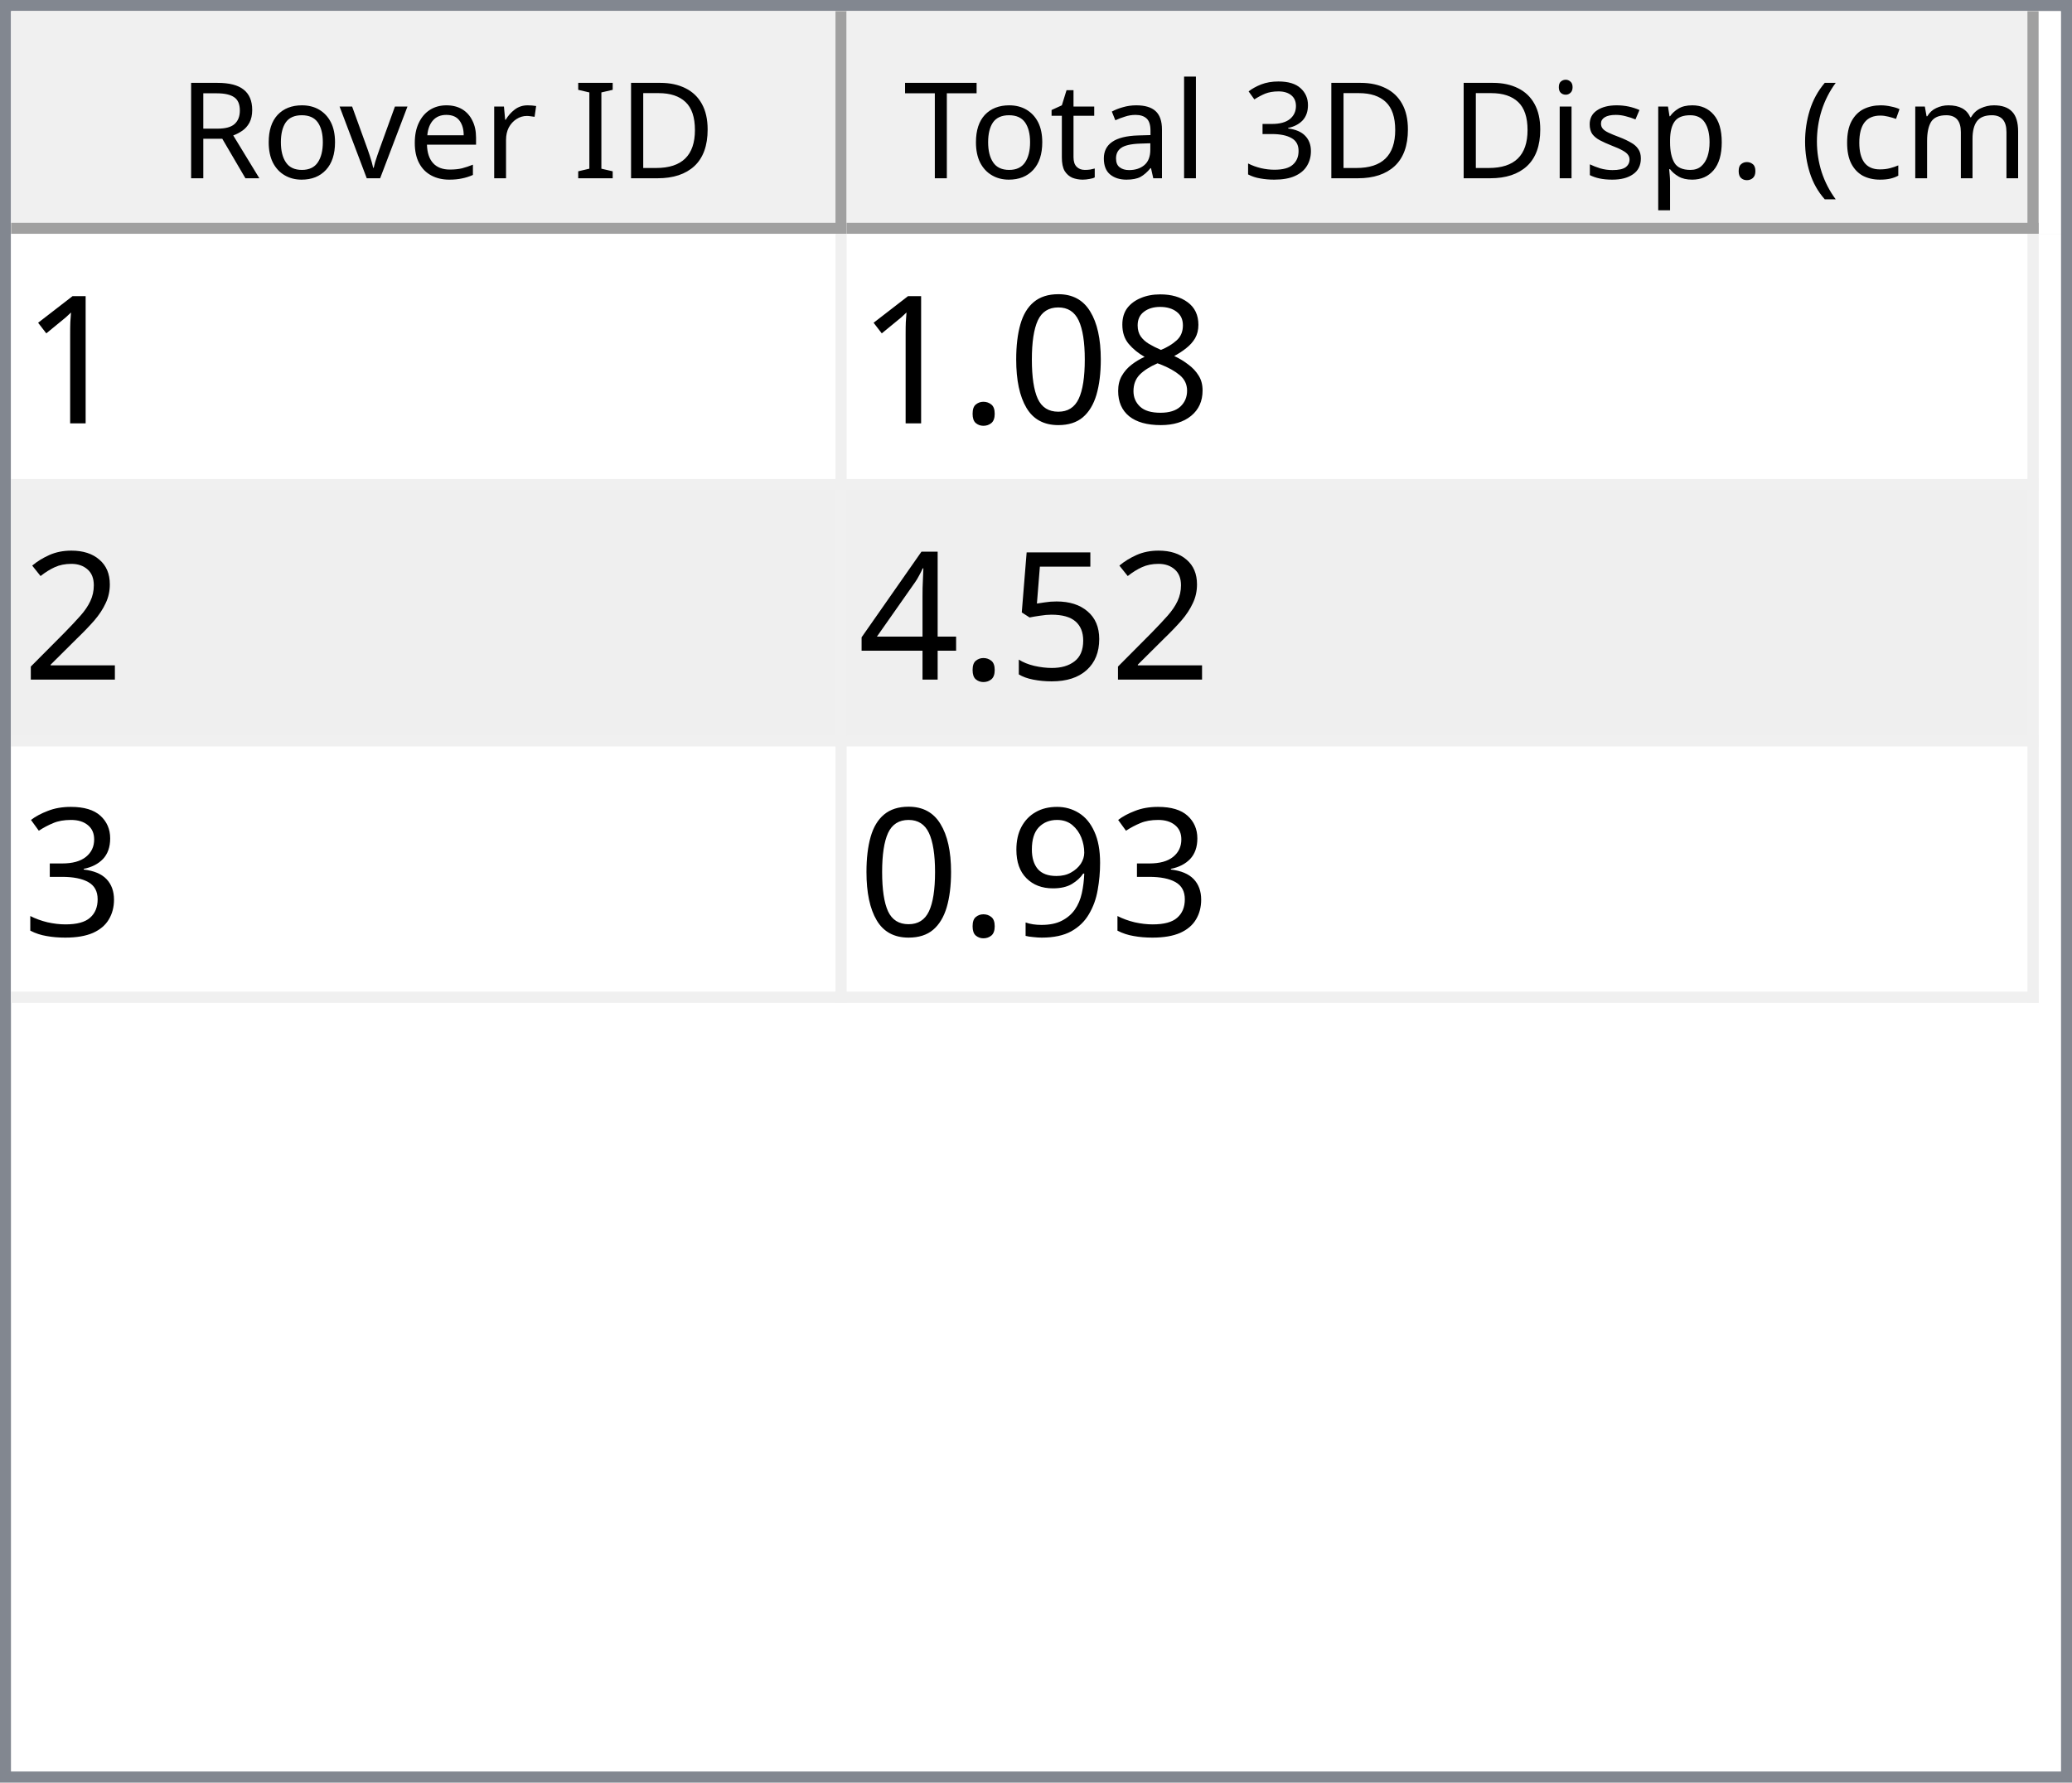
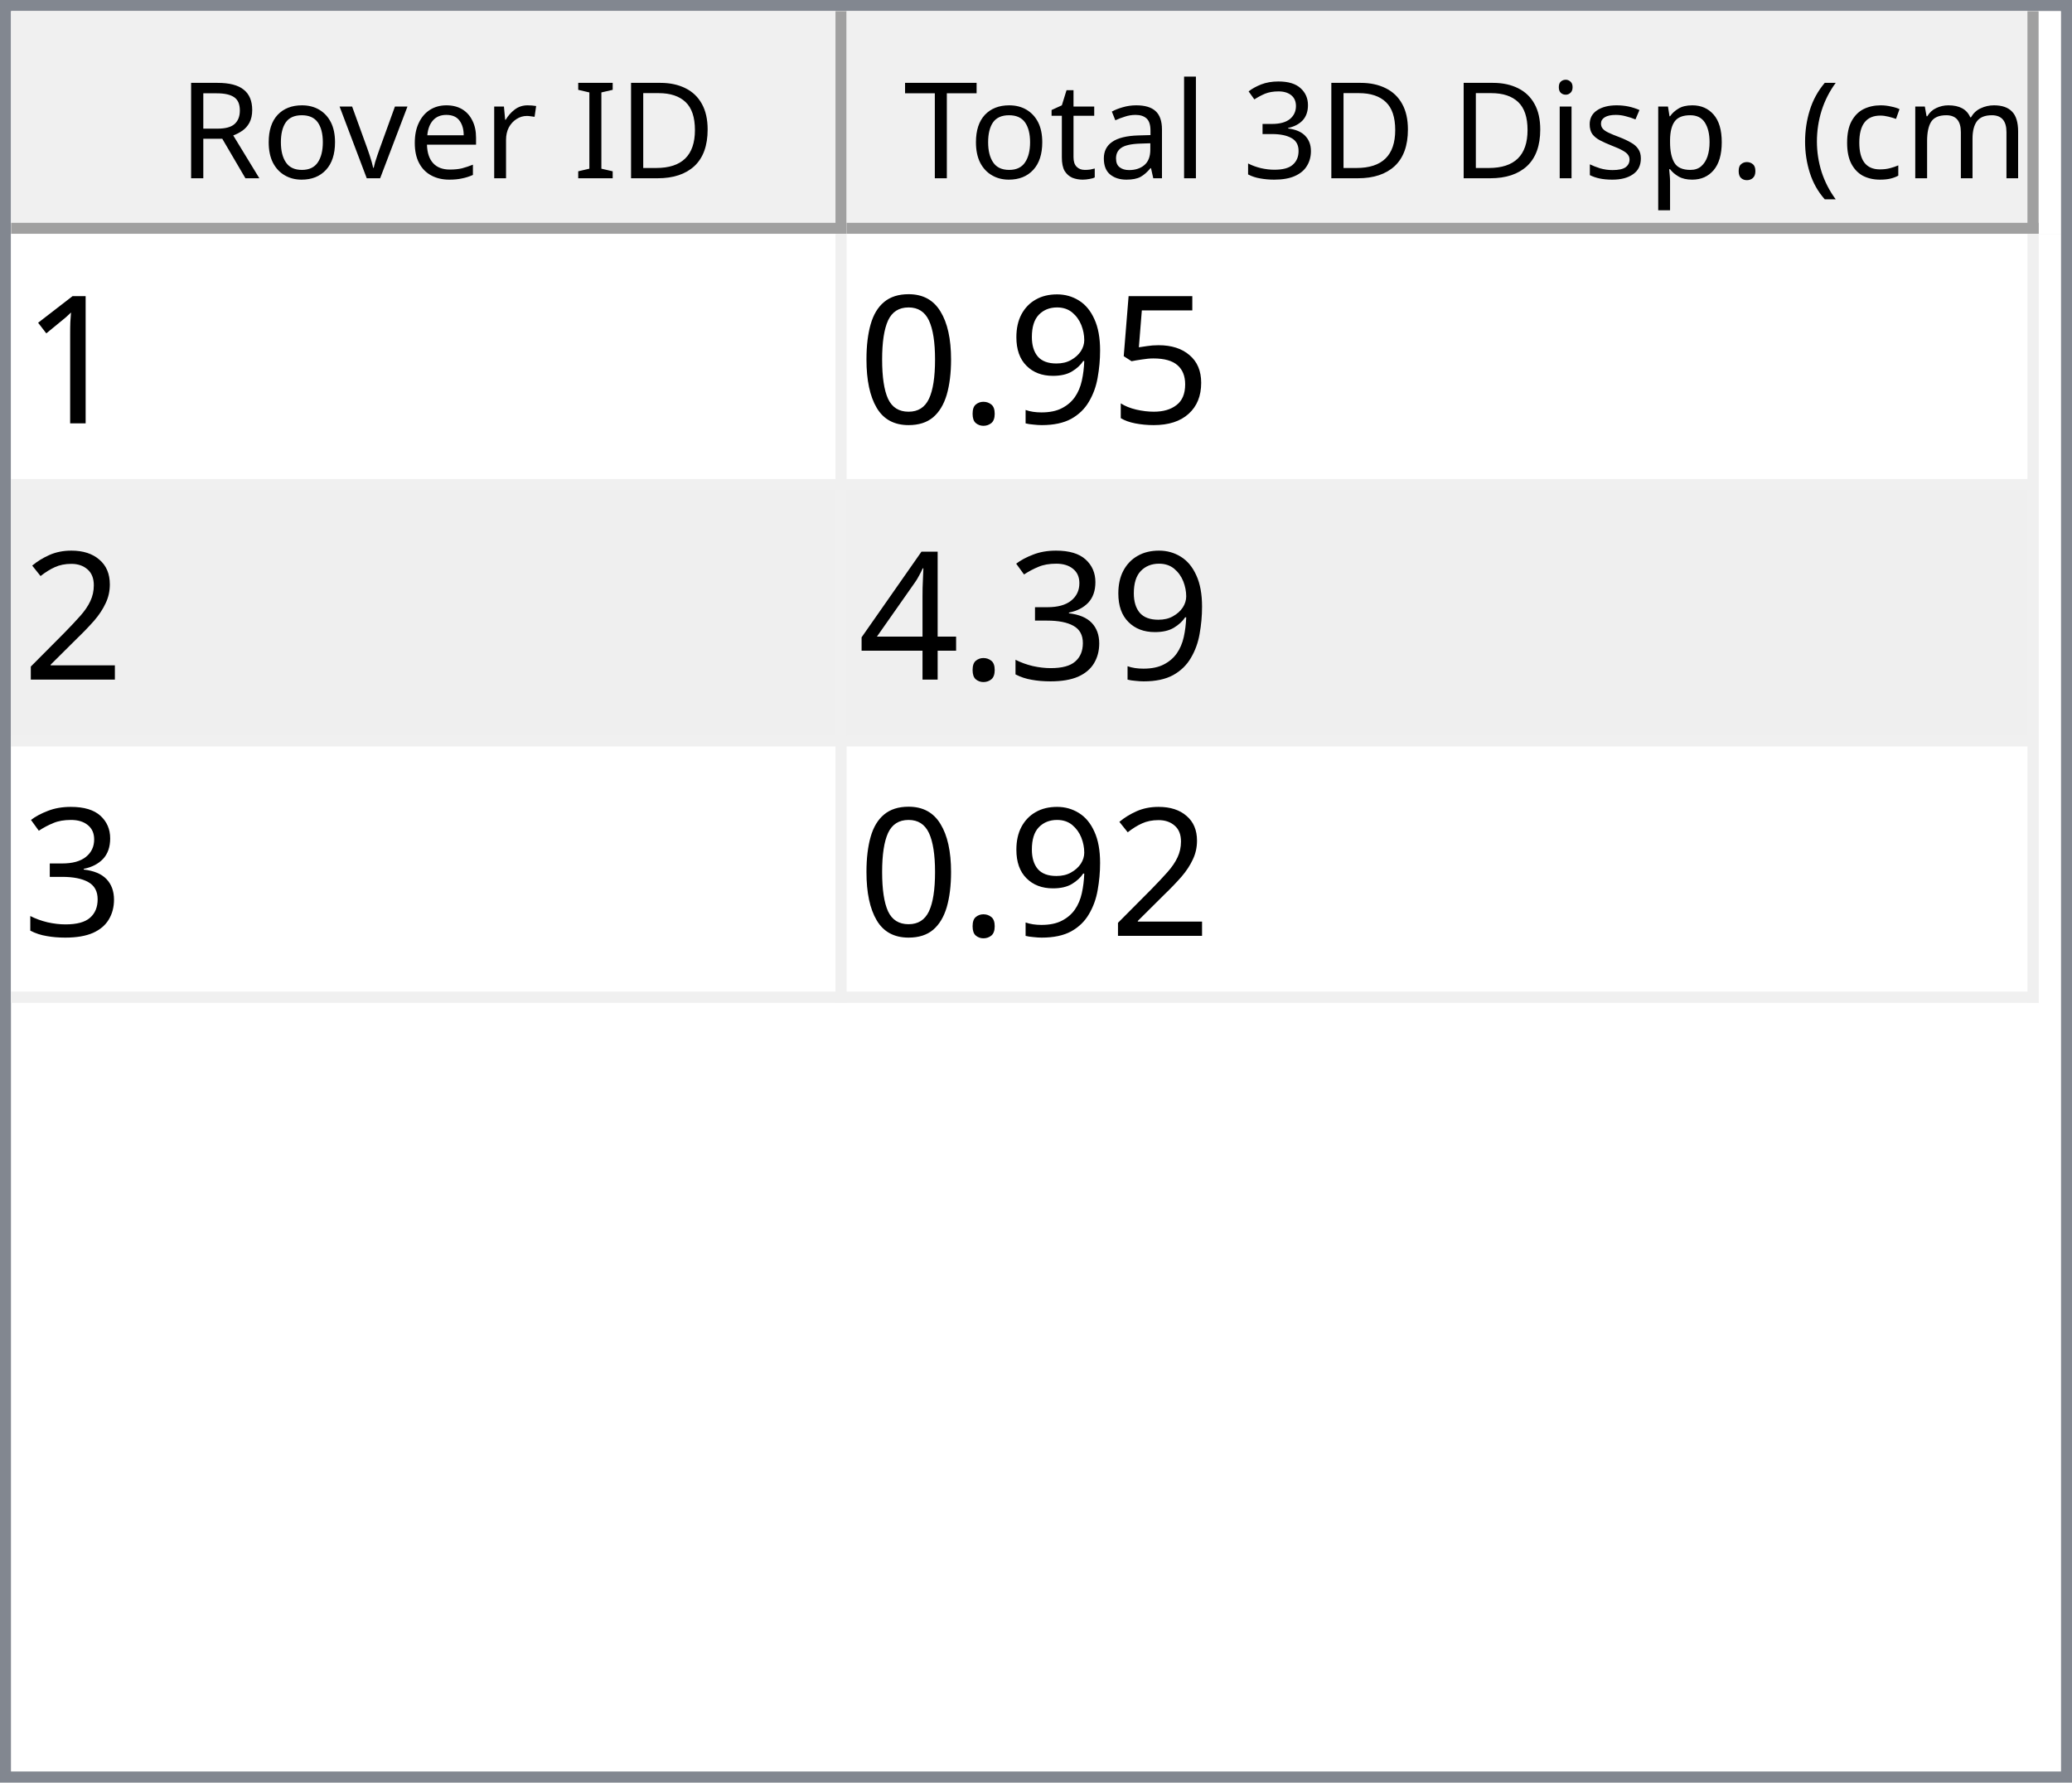
<svg xmlns="http://www.w3.org/2000/svg" style="fill-opacity:1; color-rendering:auto; color-interpolation:auto; text-rendering:auto; stroke:black; stroke-linecap:square; stroke-miterlimit:10; shape-rendering:auto; stroke-opacity:1; fill:black; stroke-dasharray:none; font-weight:normal; stroke-width:1; font-family:'Dialog'; font-style:normal; stroke-linejoin:miter; font-size:12px; stroke-dashoffset:0; image-rendering:auto;" width="186" height="160">
  <defs id="genericDefs" />
  <g>
    <defs id="defs1">
      <clipPath clipPathUnits="userSpaceOnUse" id="clipPath1">
        <path d="M0 0 L186 0 L186 160 L0 160 L0 0 Z" />
      </clipPath>
      <clipPath clipPathUnits="userSpaceOnUse" id="clipPath2">
        <path d="M0 0 L0 160 L186 160 L186 0 Z" />
      </clipPath>
      <clipPath clipPathUnits="userSpaceOnUse" id="clipPath3">
        <path d="M0 0 L0 20 L184 20 L184 0 Z" />
      </clipPath>
      <clipPath clipPathUnits="userSpaceOnUse" id="clipPath4">
        <path d="M0 0 L0 20 L75 20 L75 0 Z" />
      </clipPath>
      <clipPath clipPathUnits="userSpaceOnUse" id="clipPath5">
        <path d="M1 1 L1 19 L74 19 L74 1 Z" />
      </clipPath>
      <clipPath clipPathUnits="userSpaceOnUse" id="clipPath6">
        <path d="M0 0 L0 18 L73 18 L73 0 Z" />
      </clipPath>
      <clipPath clipPathUnits="userSpaceOnUse" id="clipPath7">
        <path d="M-0.5 -0.5 L-0.5 19.5 L74.5 19.5 L74.5 -0.5 Z" />
      </clipPath>
      <clipPath clipPathUnits="userSpaceOnUse" id="clipPath8">
        <path d="M0 0 L0 20 L107 20 L107 0 Z" />
      </clipPath>
      <clipPath clipPathUnits="userSpaceOnUse" id="clipPath9">
        <path d="M1 1 L1 19 L106 19 L106 1 Z" />
      </clipPath>
      <clipPath clipPathUnits="userSpaceOnUse" id="clipPath10">
        <path d="M0 0 L0 18 L105 18 L105 0 Z" />
      </clipPath>
      <clipPath clipPathUnits="userSpaceOnUse" id="clipPath11">
        <path d="M-0.5 -0.5 L-0.5 19.5 L106.5 19.5 L106.5 -0.5 Z" />
      </clipPath>
      <clipPath clipPathUnits="userSpaceOnUse" id="clipPath12">
        <path d="M0 0 L0 138 L184 138 L184 0 Z" />
      </clipPath>
      <clipPath clipPathUnits="userSpaceOnUse" id="clipPath13">
        <path d="M0 0 L0 69 L182 69 L182 0 Z" />
      </clipPath>
      <clipPath clipPathUnits="userSpaceOnUse" id="clipPath14">
        <path d="M-0.5 -0.5 L-0.5 68.5 L181.5 68.5 L181.5 -0.5 Z" />
      </clipPath>
      <clipPath clipPathUnits="userSpaceOnUse" id="clipPath15">
        <path d="M0 0 L0 22 L74 22 L74 0 Z" />
      </clipPath>
      <clipPath clipPathUnits="userSpaceOnUse" id="clipPath16">
        <path d="M0 0 L0 22 L106 22 L106 0 Z" />
      </clipPath>
      <font horiz-adv-x="64.551" id="font1">
        <font-face ascent="107.91" descent="25.098" units-per-em="100" style="font-style:normal; font-family:Segoe UI; font-weight:normal;" />
        <missing-glyph horiz-adv-x="64.551" d="M8.109 0 L8.109 68.266 L56.453 68.266 L56.453 0 L8.109 0 ZM15.328 7.234 L49.219 7.234 L49.219 61.031 L15.328 61.031 L15.328 7.234 Z" />
        <glyph unicode="D" horiz-adv-x="70.117" d="M9.188 0 L9.188 70.016 L28.516 70.016 Q65.531 70.016 65.531 35.891 Q65.531 19.672 55.25 9.836 Q44.969 0 27.734 0 L9.188 0 ZM17.391 62.594 L17.391 7.422 L27.828 7.422 Q41.609 7.422 49.273 14.797 Q56.938 22.172 56.938 35.688 Q56.938 62.594 28.328 62.594 L17.391 62.594 Z" />
        <glyph unicode="I" horiz-adv-x="26.611" d="M17.391 0 L9.188 0 L9.188 70.016 L17.391 70.016 L17.391 0 Z" />
        <glyph unicode=" " horiz-adv-x="27.393" d="" />
        <glyph unicode="r" horiz-adv-x="34.766" d="M34.188 41.891 Q32.078 43.5 28.125 43.5 Q23 43.5 19.555 38.672 Q16.109 33.844 16.109 25.484 L16.109 0 L8.109 0 L8.109 50 L16.109 50 L16.109 39.703 L16.312 39.703 Q18.016 44.969 21.531 47.922 Q25.047 50.875 29.391 50.875 Q32.516 50.875 34.188 50.203 L34.188 41.891 Z" />
        <glyph unicode="e" horiz-adv-x="52.295" d="M48.297 23 L12.984 23 Q13.188 14.656 17.484 10.109 Q21.781 5.562 29.297 5.562 Q37.75 5.562 44.828 11.141 L44.828 3.609 Q38.234 -1.172 27.391 -1.172 Q16.797 -1.172 10.742 5.641 Q4.688 12.453 4.688 24.812 Q4.688 36.469 11.305 43.82 Q17.922 51.172 27.734 51.172 Q37.547 51.172 42.922 44.828 Q48.297 38.484 48.297 27.203 L48.297 23 ZM40.094 29.781 Q40.047 36.719 36.75 40.578 Q33.453 44.438 27.594 44.438 Q21.922 44.438 17.969 40.383 Q14.016 36.328 13.094 29.781 L40.094 29.781 Z" />
        <glyph unicode="v" horiz-adv-x="47.9" d="M47.406 50 L27.484 0 L19.625 0 L0.688 50 L9.469 50 L22.172 13.672 Q23.578 9.672 23.922 6.688 L24.125 6.688 Q24.609 10.453 25.688 13.484 L38.969 50 L47.406 50 Z" />
        <glyph unicode="o" horiz-adv-x="58.594" d="M29 -1.172 Q17.922 -1.172 11.305 5.836 Q4.688 12.844 4.688 24.422 Q4.688 37.016 11.57 44.094 Q18.453 51.172 30.172 51.172 Q41.359 51.172 47.633 44.289 Q53.906 37.406 53.906 25.203 Q53.906 13.234 47.141 6.031 Q40.375 -1.172 29 -1.172 ZM29.594 44.438 Q21.875 44.438 17.383 39.188 Q12.891 33.938 12.891 24.703 Q12.891 15.828 17.43 10.695 Q21.969 5.562 29.594 5.562 Q37.359 5.562 41.531 10.594 Q45.703 15.625 45.703 24.906 Q45.703 34.281 41.531 39.359 Q37.359 44.438 29.594 44.438 Z" />
        <glyph unicode="R" horiz-adv-x="59.814" d="M59.375 0 L49.609 0 L37.891 19.625 Q36.281 22.359 34.766 24.289 Q33.25 26.219 31.664 27.438 Q30.078 28.656 28.25 29.219 Q26.422 29.781 24.125 29.781 L17.391 29.781 L17.391 0 L9.188 0 L9.188 70.016 L30.078 70.016 Q34.672 70.016 38.555 68.867 Q42.438 67.719 45.289 65.375 Q48.141 63.031 49.758 59.547 Q51.375 56.062 51.375 51.375 Q51.375 47.703 50.273 44.656 Q49.172 41.609 47.148 39.211 Q45.125 36.812 42.266 35.133 Q39.406 33.453 35.844 32.516 L35.844 32.328 Q37.594 31.547 38.891 30.547 Q40.188 29.547 41.359 28.18 Q42.531 26.812 43.68 25.078 Q44.828 23.344 46.234 21.047 L59.375 0 ZM17.391 62.594 L17.391 37.203 L28.516 37.203 Q31.594 37.203 34.203 38.133 Q36.812 39.062 38.719 40.797 Q40.625 42.531 41.703 45.047 Q42.781 47.562 42.781 50.688 Q42.781 56.297 39.141 59.445 Q35.5 62.594 28.609 62.594 L17.391 62.594 Z" />
        <glyph unicode=")" horiz-adv-x="30.176" d="M8.297 -15.922 L1.172 -15.922 Q16.406 2.344 16.406 26.812 Q16.406 51.469 1.078 70.016 L8.297 70.016 Q23.531 52.156 23.531 26.703 Q23.531 1.375 8.297 -15.922 Z" />
        <glyph unicode="m" horiz-adv-x="86.133" d="M79.109 0 L71.094 0 L71.094 28.719 Q71.094 37.016 68.531 40.727 Q65.969 44.438 59.906 44.438 Q54.781 44.438 51.195 39.75 Q47.609 35.062 47.609 28.516 L47.609 0 L39.594 0 L39.594 29.688 Q39.594 44.438 28.219 44.438 Q22.953 44.438 19.531 40.016 Q16.109 35.594 16.109 28.516 L16.109 0 L8.109 0 L8.109 50 L16.109 50 L16.109 42.094 L16.312 42.094 Q21.625 51.172 31.844 51.172 Q36.969 51.172 40.773 48.312 Q44.578 45.453 46 40.828 Q51.562 51.172 62.594 51.172 Q79.109 51.172 79.109 30.812 L79.109 0 Z" />
        <glyph unicode="c" horiz-adv-x="46.191" d="M42.188 2.297 Q36.422 -1.172 28.516 -1.172 Q17.828 -1.172 11.258 5.789 Q4.688 12.75 4.688 23.828 Q4.688 36.188 11.766 43.68 Q18.844 51.172 30.672 51.172 Q37.25 51.172 42.281 48.734 L42.281 40.531 Q36.719 44.438 30.375 44.438 Q22.703 44.438 17.797 38.945 Q12.891 33.453 12.891 24.516 Q12.891 15.719 17.508 10.641 Q22.125 5.562 29.891 5.562 Q36.422 5.562 42.188 9.906 L42.188 2.297 Z" />
        <glyph unicode="(" horiz-adv-x="30.176" d="M29.109 -15.922 L21.969 -15.922 Q6.844 1.375 6.844 26.703 Q6.844 52.156 21.969 70.016 L29.203 70.016 Q13.875 51.469 13.875 26.812 Q13.875 2.344 29.109 -15.922 Z" />
        <glyph unicode="." horiz-adv-x="21.68" d="M10.891 -1.078 Q8.641 -1.078 7.055 0.539 Q5.469 2.156 5.469 4.391 Q5.469 6.641 7.055 8.273 Q8.641 9.906 10.891 9.906 Q13.188 9.906 14.797 8.273 Q16.406 6.641 16.406 4.391 Q16.406 2.156 14.797 0.539 Q13.188 -1.078 10.891 -1.078 Z" />
        <glyph unicode="p" horiz-adv-x="58.789" d="M16.312 7.234 L16.109 7.234 L16.109 -23 L8.109 -23 L8.109 50 L16.109 50 L16.109 41.219 L16.312 41.219 Q22.219 51.172 33.594 51.172 Q43.266 51.172 48.688 44.461 Q54.109 37.75 54.109 26.469 Q54.109 13.922 48 6.375 Q41.891 -1.172 31.297 -1.172 Q21.578 -1.172 16.312 7.234 ZM16.109 27.391 L16.109 20.406 Q16.109 14.203 20.141 9.883 Q24.172 5.562 30.375 5.562 Q37.641 5.562 41.773 11.133 Q45.906 16.703 45.906 26.609 Q45.906 34.969 42.047 39.703 Q38.188 44.438 31.594 44.438 Q24.609 44.438 20.359 39.578 Q16.109 34.719 16.109 27.391 Z" />
        <glyph unicode="s" horiz-adv-x="42.432" d="M5.078 1.812 L5.078 10.406 Q11.625 5.562 19.484 5.562 Q30.031 5.562 30.031 12.594 Q30.031 14.594 29.125 15.992 Q28.219 17.391 26.68 18.461 Q25.141 19.531 23.07 20.383 Q21 21.234 18.609 22.172 Q15.281 23.484 12.766 24.828 Q10.25 26.172 8.57 27.859 Q6.891 29.547 6.031 31.695 Q5.172 33.844 5.172 36.719 Q5.172 40.234 6.789 42.945 Q8.406 45.656 11.086 47.484 Q13.766 49.312 17.211 50.242 Q20.656 51.172 24.312 51.172 Q30.812 51.172 35.938 48.922 L35.938 40.828 Q30.422 44.438 23.25 44.438 Q21 44.438 19.195 43.922 Q17.391 43.406 16.094 42.477 Q14.797 41.547 14.086 40.258 Q13.375 38.969 13.375 37.406 Q13.375 35.453 14.086 34.133 Q14.797 32.812 16.164 31.789 Q17.531 30.766 19.484 29.938 Q21.438 29.109 23.922 28.125 Q27.25 26.859 29.883 25.516 Q32.516 24.172 34.375 22.484 Q36.234 20.797 37.234 18.602 Q38.234 16.406 38.234 13.375 Q38.234 9.672 36.602 6.938 Q34.969 4.203 32.234 2.398 Q29.5 0.594 25.93 -0.289 Q22.359 -1.172 18.453 -1.172 Q10.75 -1.172 5.078 1.812 Z" />
        <glyph unicode="i" horiz-adv-x="24.219" d="M12.203 62.703 Q10.062 62.703 8.547 64.164 Q7.031 65.625 7.031 67.875 Q7.031 70.125 8.547 71.609 Q10.062 73.094 12.203 73.094 Q14.406 73.094 15.945 71.609 Q17.484 70.125 17.484 67.875 Q17.484 65.719 15.945 64.211 Q14.406 62.703 12.203 62.703 ZM16.109 0 L8.109 0 L8.109 50 L16.109 50 L16.109 0 Z" />
        <glyph unicode="3" horiz-adv-x="53.906" d="M46.531 19.828 Q46.531 15.094 44.75 11.211 Q42.969 7.328 39.719 4.57 Q36.469 1.812 31.93 0.297 Q27.391 -1.219 21.922 -1.219 Q11.922 -1.219 6 2.594 L6 11.188 Q13.094 5.609 22.219 5.609 Q25.875 5.609 28.828 6.539 Q31.781 7.469 33.906 9.227 Q36.031 10.984 37.18 13.477 Q38.328 15.969 38.328 19.094 Q38.328 32.812 18.797 32.812 L12.984 32.812 L12.984 39.594 L18.5 39.594 Q35.797 39.594 35.797 52.484 Q35.797 64.406 22.609 64.406 Q15.188 64.406 8.688 59.422 L8.688 67.188 Q15.375 71.188 24.609 71.188 Q29 71.188 32.57 69.969 Q36.141 68.75 38.68 66.555 Q41.219 64.359 42.609 61.281 Q44 58.203 44 54.5 Q44 40.672 30.031 36.719 L30.031 36.531 Q33.594 36.141 36.625 34.797 Q39.656 33.453 41.852 31.305 Q44.047 29.156 45.289 26.25 Q46.531 23.344 46.531 19.828 Z" />
        <glyph unicode="l" horiz-adv-x="24.219" d="M16.109 0 L8.109 0 L8.109 74.031 L16.109 74.031 L16.109 0 Z" />
        <glyph unicode="a" horiz-adv-x="50.879" d="M43.891 0 L35.891 0 L35.891 7.812 L35.688 7.812 Q30.469 -1.172 20.312 -1.172 Q12.844 -1.172 8.617 2.781 Q4.391 6.734 4.391 13.281 Q4.391 27.297 20.906 29.594 L35.891 31.688 Q35.891 44.438 25.594 44.438 Q16.547 44.438 9.281 38.281 L9.281 46.484 Q16.656 51.172 26.266 51.172 Q43.891 51.172 43.891 32.516 L43.891 0 ZM35.891 25.297 L23.828 23.641 Q18.266 22.859 15.43 20.875 Q12.594 18.891 12.594 13.875 Q12.594 10.203 15.211 7.883 Q17.828 5.562 22.172 5.562 Q28.125 5.562 32.008 9.742 Q35.891 13.922 35.891 20.312 L35.891 25.297 Z" />
        <glyph unicode="t" horiz-adv-x="33.887" d="M31.297 0.484 Q28.469 -1.078 23.828 -1.078 Q10.688 -1.078 10.688 13.578 L10.688 43.172 L2.094 43.172 L2.094 50 L10.688 50 L10.688 62.203 L18.703 64.797 L18.703 50 L31.297 50 L31.297 43.172 L18.703 43.172 L18.703 14.984 Q18.703 9.969 20.414 7.82 Q22.125 5.672 26.078 5.672 Q29.109 5.672 31.297 7.328 L31.297 0.484 Z" />
        <glyph unicode="T" horiz-adv-x="52.393" d="M50.594 62.594 L30.375 62.594 L30.375 0 L22.172 0 L22.172 62.594 L2 62.594 L2 70.016 L50.594 70.016 L50.594 62.594 Z" />
      </font>
      <font horiz-adv-x="75.0" id="font2">
        <font-face ascent="100.537" descent="21.973" units-per-em="100" style="font-style:normal; font-family:sans-serif; font-weight:normal;" />
        <missing-glyph horiz-adv-x="75.0" d="M12.5 0 L12.5 62.5 L62.5 62.5 L62.5 0 L12.5 0 ZM14.062 1.562 L60.938 1.562 L60.938 60.938 L14.062 60.938 L14.062 1.562 Z" />
        <glyph unicode="1" horiz-adv-x="55.615" d="M37.25 0 L28.469 0 L28.469 56 Q25.297 52.984 20.141 49.953 Q14.984 46.922 10.891 45.406 L10.891 53.906 Q18.266 57.375 23.781 62.305 Q29.297 67.234 31.594 71.875 L37.25 71.875 L37.25 0 Z" />
-         <glyph unicode="8" horiz-adv-x="55.615" d="M17.672 38.812 Q12.203 40.828 9.57 44.539 Q6.938 48.25 6.938 53.422 Q6.938 61.234 12.555 66.555 Q18.172 71.875 27.484 71.875 Q36.859 71.875 42.578 66.43 Q48.297 60.984 48.297 53.172 Q48.297 48.188 45.68 44.508 Q43.062 40.828 37.75 38.812 Q44.344 36.672 47.781 31.883 Q51.219 27.094 51.219 20.453 Q51.219 11.281 44.727 5.031 Q38.234 -1.219 27.641 -1.219 Q17.047 -1.219 10.547 5.055 Q4.047 11.328 4.047 20.703 Q4.047 27.688 7.594 32.398 Q11.141 37.109 17.672 38.812 ZM15.922 53.719 Q15.922 48.641 19.195 45.414 Q22.469 42.188 27.688 42.188 Q32.766 42.188 36.016 45.383 Q39.266 48.578 39.266 53.219 Q39.266 58.062 35.914 61.359 Q32.562 64.656 27.594 64.656 Q22.562 64.656 19.242 61.43 Q15.922 58.203 15.922 53.719 ZM13.094 20.656 Q13.094 16.891 14.875 13.375 Q16.656 9.859 20.172 7.93 Q23.688 6 27.734 6 Q34.031 6 38.133 10.055 Q42.234 14.109 42.234 20.359 Q42.234 26.703 38.016 30.859 Q33.797 35.016 27.438 35.016 Q21.234 35.016 17.164 30.914 Q13.094 26.812 13.094 20.656 Z" />
+         <glyph unicode="5" horiz-adv-x="55.615" d="M4.156 18.75 L13.375 19.531 Q14.406 12.797 18.141 9.398 Q21.875 6 27.156 6 Q33.5 6 37.891 10.789 Q42.281 15.578 42.281 23.484 Q42.281 31 38.062 35.352 Q33.844 39.703 27 39.703 Q22.75 39.703 19.336 37.773 Q15.922 35.844 13.969 32.766 L5.719 33.844 L12.641 70.609 L48.25 70.609 L48.25 62.203 L19.672 62.203 L15.828 42.969 Q22.266 47.469 29.344 47.469 Q38.719 47.469 45.164 40.969 Q51.609 34.469 51.609 24.266 Q51.609 14.547 45.953 7.469 Q39.062 -1.219 27.156 -1.219 Q17.391 -1.219 11.211 4.25 Q5.031 9.719 4.156 18.75 Z" />
+         <glyph unicode="9" horiz-adv-x="55.615" d="M5.469 16.547 L13.922 17.328 Q14.984 11.375 18.016 8.688 Q21.047 6 25.781 6 Q29.828 6 32.883 7.859 Q35.938 9.719 37.891 12.82 Q39.844 15.922 41.164 21.195 Q42.484 26.469 42.484 31.938 Q42.484 32.516 42.438 33.688 Q39.797 29.5 35.234 26.883 Q30.672 24.266 25.344 24.266 Q16.453 24.266 10.305 30.711 Q4.156 37.156 4.156 47.703 Q4.156 58.594 10.578 65.234 Q17 71.875 26.656 71.875 Q33.641 71.875 39.43 68.117 Q45.219 64.359 48.219 57.398 Q51.219 50.438 51.219 37.25 Q51.219 23.531 48.242 15.406 Q45.266 7.281 39.383 3.031 Q33.5 -1.219 25.594 -1.219 Q17.188 -1.219 11.867 3.445 Q6.547 8.109 5.469 16.547 ZM41.453 48.141 Q41.453 55.719 37.43 60.156 Q33.406 64.594 27.734 64.594 Q21.875 64.594 17.531 59.812 Q13.188 55.031 13.188 47.406 Q13.188 40.578 17.312 36.305 Q21.438 32.031 27.484 32.031 Q33.594 32.031 37.523 36.305 Q41.453 40.578 41.453 48.141 Z" />
+         <glyph unicode="." horiz-adv-x="27.783" d="M9.078 0 L9.078 10.016 L19.094 10.016 L19.094 0 L9.078 0 Z" />
        <glyph unicode="0" horiz-adv-x="55.615" d="M4.156 35.297 Q4.156 48 6.766 55.742 Q9.375 63.484 14.523 67.68 Q19.672 71.875 27.484 71.875 Q33.25 71.875 37.594 69.555 Q41.938 67.234 44.773 62.867 Q47.609 58.5 49.219 52.227 Q50.828 45.953 50.828 35.297 Q50.828 22.703 48.242 14.969 Q45.656 7.234 40.508 3.008 Q35.359 -1.219 27.484 -1.219 Q17.141 -1.219 11.234 6.203 Q4.156 15.141 4.156 35.297 ZM13.188 35.297 Q13.188 17.672 17.312 11.836 Q21.438 6 27.484 6 Q33.547 6 37.672 11.859 Q41.797 17.719 41.797 35.297 Q41.797 52.984 37.672 58.789 Q33.547 64.594 27.391 64.594 Q21.344 64.594 17.719 59.469 Q13.188 52.938 13.188 35.297 Z" />
-         <glyph unicode="." horiz-adv-x="27.783" d="M9.078 0 L9.078 10.016 L19.094 10.016 L19.094 0 L9.078 0 Z" />
        <glyph unicode="2" horiz-adv-x="55.615" d="M50.344 8.453 L50.344 0 L3.031 0 Q2.938 3.172 4.047 6.109 Q5.859 10.938 9.836 15.625 Q13.812 20.312 21.344 26.469 Q33.016 36.031 37.117 41.625 Q41.219 47.219 41.219 52.203 Q41.219 57.422 37.477 61.008 Q33.734 64.594 27.734 64.594 Q21.391 64.594 17.578 60.789 Q13.766 56.984 13.719 50.25 L4.688 51.172 Q5.609 61.281 11.664 66.578 Q17.719 71.875 27.938 71.875 Q38.234 71.875 44.242 66.164 Q50.25 60.453 50.25 52 Q50.25 47.703 48.492 43.555 Q46.734 39.406 42.656 34.812 Q38.578 30.219 29.109 22.219 Q21.188 15.578 18.945 13.211 Q16.703 10.844 15.234 8.453 L50.344 8.453 Z" />
-         <glyph unicode="5" horiz-adv-x="55.615" d="M4.156 18.75 L13.375 19.531 Q14.406 12.797 18.141 9.398 Q21.875 6 27.156 6 Q33.5 6 37.891 10.789 Q42.281 15.578 42.281 23.484 Q42.281 31 38.062 35.352 Q33.844 39.703 27 39.703 Q22.75 39.703 19.336 37.773 Q15.922 35.844 13.969 32.766 L5.719 33.844 L12.641 70.609 L48.25 70.609 L48.25 62.203 L19.672 62.203 L15.828 42.969 Q22.266 47.469 29.344 47.469 Q38.719 47.469 45.164 40.969 Q51.609 34.469 51.609 24.266 Q51.609 14.547 45.953 7.469 Q39.062 -1.219 27.156 -1.219 Q17.391 -1.219 11.211 4.25 Q5.031 9.719 4.156 18.75 Z" />
+         <glyph unicode="3" horiz-adv-x="55.615" d="M4.203 18.891 L12.984 20.062 Q14.5 12.594 18.141 9.297 Q21.781 6 27 6 Q33.203 6 37.477 10.297 Q41.75 14.594 41.75 20.953 Q41.75 27 37.797 30.93 Q33.844 34.859 27.734 34.859 Q25.25 34.859 21.531 33.891 L22.516 41.609 Q23.391 41.5 23.922 41.5 Q29.547 41.5 34.039 44.43 Q38.531 47.359 38.531 53.469 Q38.531 58.297 35.258 61.477 Q31.984 64.656 26.812 64.656 Q21.688 64.656 18.266 61.43 Q14.844 58.203 13.875 51.766 L5.078 53.328 Q6.688 62.156 12.398 67.016 Q18.109 71.875 26.609 71.875 Q32.469 71.875 37.398 69.359 Q42.328 66.844 44.945 62.5 Q47.562 58.156 47.562 53.266 Q47.562 48.641 45.07 44.828 Q42.578 41.016 37.703 38.766 Q44.047 37.312 47.562 32.695 Q51.078 28.078 51.078 21.141 Q51.078 11.766 44.242 5.25 Q37.406 -1.266 26.953 -1.266 Q17.531 -1.266 11.305 4.352 Q5.078 9.969 4.203 18.891 Z" />
        <glyph unicode="4" horiz-adv-x="55.615" d="M32.328 0 L32.328 17.141 L1.266 17.141 L1.266 25.203 L33.938 71.578 L41.109 71.578 L41.109 25.203 L50.781 25.203 L50.781 17.141 L41.109 17.141 L41.109 0 L32.328 0 ZM32.328 25.203 L32.328 57.469 L9.906 25.203 L32.328 25.203 Z" />
-         <glyph unicode="3" horiz-adv-x="55.615" d="M4.203 18.891 L12.984 20.062 Q14.5 12.594 18.141 9.297 Q21.781 6 27 6 Q33.203 6 37.477 10.297 Q41.75 14.594 41.75 20.953 Q41.75 27 37.797 30.93 Q33.844 34.859 27.734 34.859 Q25.25 34.859 21.531 33.891 L22.516 41.609 Q23.391 41.5 23.922 41.5 Q29.547 41.5 34.039 44.43 Q38.531 47.359 38.531 53.469 Q38.531 58.297 35.258 61.477 Q31.984 64.656 26.812 64.656 Q21.688 64.656 18.266 61.43 Q14.844 58.203 13.875 51.766 L5.078 53.328 Q6.688 62.156 12.398 67.016 Q18.109 71.875 26.609 71.875 Q32.469 71.875 37.398 69.359 Q42.328 66.844 44.945 62.5 Q47.562 58.156 47.562 53.266 Q47.562 48.641 45.07 44.828 Q42.578 41.016 37.703 38.766 Q44.047 37.312 47.562 32.695 Q51.078 28.078 51.078 21.141 Q51.078 11.766 44.242 5.25 Q37.406 -1.266 26.953 -1.266 Q17.531 -1.266 11.305 4.352 Q5.078 9.969 4.203 18.891 Z" />
-         <glyph unicode="9" horiz-adv-x="55.615" d="M5.469 16.547 L13.922 17.328 Q14.984 11.375 18.016 8.688 Q21.047 6 25.781 6 Q29.828 6 32.883 7.859 Q35.938 9.719 37.891 12.82 Q39.844 15.922 41.164 21.195 Q42.484 26.469 42.484 31.938 Q42.484 32.516 42.438 33.688 Q39.797 29.5 35.234 26.883 Q30.672 24.266 25.344 24.266 Q16.453 24.266 10.305 30.711 Q4.156 37.156 4.156 47.703 Q4.156 58.594 10.578 65.234 Q17 71.875 26.656 71.875 Q33.641 71.875 39.43 68.117 Q45.219 64.359 48.219 57.398 Q51.219 50.438 51.219 37.25 Q51.219 23.531 48.242 15.406 Q45.266 7.281 39.383 3.031 Q33.5 -1.219 25.594 -1.219 Q17.188 -1.219 11.867 3.445 Q6.547 8.109 5.469 16.547 ZM41.453 48.141 Q41.453 55.719 37.43 60.156 Q33.406 64.594 27.734 64.594 Q21.875 64.594 17.531 59.812 Q13.188 55.031 13.188 47.406 Q13.188 40.578 17.312 36.305 Q21.438 32.031 27.484 32.031 Q33.594 32.031 37.523 36.305 Q41.453 40.578 41.453 48.141 Z" />
      </font>
    </defs>
    <g style="fill:white; stroke:white;">
      <rect x="0" y="0" width="186" style="clip-path:url(#clipPath1); stroke:none;" height="160" />
    </g>
    <g style="fill:white; text-rendering:optimizeSpeed; color-rendering:optimizeSpeed; image-rendering:optimizeSpeed; shape-rendering:crispEdges; stroke:white; color-interpolation:sRGB;">
      <rect x="0" width="186" height="160" y="0" style="stroke:none;" />
      <path style="stroke:none;" d="M0 160 L186 160 L186 0 L0 0 Z" />
    </g>
    <g style="fill:rgb(240,240,240); font-family:'Segoe UI'; stroke:rgb(240,240,240);">
      <rect x="0" y="0" width="186" style="clip-path:url(#clipPath2); stroke:none;" height="160" />
    </g>
    <g style="fill:rgb(130,135,144); font-family:'Segoe UI'; stroke:rgb(130,135,144);">
      <path d="M0 0 L186 0 L186 160 L0 160 L0 0 ZM1 1 L185 1 L185 159 L1 159 L1 1 Z" style="fill-rule:evenodd; clip-path:url(#clipPath2); stroke:none;" />
    </g>
    <g style="fill:white; font-family:'Segoe UI'; stroke:white;" transform="translate(1,1)">
      <rect x="0" y="0" width="184" style="clip-path:url(#clipPath3); stroke:none;" height="20" />
    </g>
    <g style="fill:rgb(240,240,240); font-family:'Segoe UI'; stroke:rgb(240,240,240);" transform="translate(1,1)">
      <rect x="0" y="0" width="75" style="clip-path:url(#clipPath4); stroke:none;" height="20" />
    </g>
    <g style="font-family:'Segoe UI';" transform="translate(2,2)">
      <text x="14" xml:space="preserve" y="14" style="clip-path:url(#clipPath6); stroke:none;">Rover ID</text>
    </g>
    <g style="fill:rgb(160,160,160); font-family:'Segoe UI'; stroke:rgb(160,160,160); stroke-linejoin:bevel;" transform="translate(1.5,1.5)">
      <line x1="74" x2="74" y1="0" style="fill:none; clip-path:url(#clipPath7);" y2="19" />
    </g>
    <g style="fill:rgb(160,160,160); font-family:'Segoe UI'; stroke:rgb(160,160,160); stroke-linejoin:bevel;" transform="matrix(1,0,0,1,1,1) translate(0.5,0.5)">
      <line x1="0" x2="74" y1="19" style="fill:none; clip-path:url(#clipPath7);" y2="19" />
    </g>
    <g style="fill:rgb(240,240,240); font-family:'Segoe UI'; stroke:rgb(240,240,240);" transform="translate(76,1)">
      <rect x="0" y="0" width="107" style="clip-path:url(#clipPath8); stroke:none;" height="20" />
    </g>
    <g style="font-family:'Segoe UI';" transform="translate(77,2)">
      <text x="1" xml:space="preserve" y="14" style="clip-path:url(#clipPath10); stroke:none;"> Total 3D Disp. (cm)</text>
    </g>
    <g style="fill:rgb(160,160,160); font-family:'Segoe UI'; stroke:rgb(160,160,160); stroke-linejoin:bevel;" transform="translate(76.5,1.5)">
      <line x1="106" x2="106" y1="0" style="fill:none; clip-path:url(#clipPath11);" y2="19" />
    </g>
    <g style="fill:rgb(160,160,160); font-family:'Segoe UI'; stroke:rgb(160,160,160); stroke-linejoin:bevel;" transform="matrix(1,0,0,1,76,1) translate(0.5,0.5)">
      <line x1="0" x2="106" y1="19" style="fill:none; clip-path:url(#clipPath11);" y2="19" />
    </g>
    <g style="fill:white; font-family:'Segoe UI'; stroke:white;" transform="translate(1,21)">
      <rect x="0" y="0" width="184" style="clip-path:url(#clipPath12); stroke:none;" height="138" />
    </g>
    <g style="fill:rgb(240,240,240); font-size:16px; font-family:sans-serif; stroke:rgb(240,240,240);" transform="translate(1,21)">
      <rect x="0" y="0" width="182" style="clip-path:url(#clipPath13); stroke:none;" height="69" />
      <line transform="translate(0.5,0.5)" x1="0" x2="181" y1="22" style="clip-path:url(#clipPath14); fill:none; stroke-linejoin:bevel;" y2="22" />
    </g>
    <g transform="matrix(1,0,0,1,1,21) translate(0.5,0.5)" style="fill:rgb(240,240,240); font-size:16px; font-family:sans-serif; stroke:rgb(240,240,240); stroke-linejoin:bevel;">
      <line x1="0" x2="181" y1="45" style="fill:none; clip-path:url(#clipPath14);" y2="45" />
    </g>
    <g transform="matrix(1,0,0,1,1,21) translate(0.5,0.5)" style="fill:rgb(240,240,240); font-size:16px; font-family:sans-serif; stroke:rgb(240,240,240); stroke-linejoin:bevel;">
      <line x1="0" x2="181" y1="68" style="fill:none; clip-path:url(#clipPath14);" y2="68" />
    </g>
    <g transform="matrix(1,0,0,1,1,21) translate(0.5,0.5)" style="fill:rgb(240,240,240); font-size:16px; font-family:sans-serif; stroke:rgb(240,240,240); stroke-linejoin:bevel;">
      <line x1="74" x2="74" y1="0" style="fill:none; clip-path:url(#clipPath14);" y2="68" />
    </g>
    <g transform="matrix(1,0,0,1,1,21) translate(0.5,0.5)" style="fill:rgb(240,240,240); font-size:16px; font-family:sans-serif; stroke:rgb(240,240,240); stroke-linejoin:bevel;">
      <line x1="181" x2="181" y1="0" style="fill:none; clip-path:url(#clipPath14);" y2="68" />
    </g>
    <g style="fill:white; font-size:16px; font-family:sans-serif; stroke:white;" transform="matrix(1,0,0,1,1,21)">
      <rect x="0" y="0" width="74" style="clip-path:url(#clipPath15); stroke:none;" height="22" />
      <text x="1" y="17" style="fill:black; clip-path:url(#clipPath15); stroke:none;" xml:space="preserve">1</text>
    </g>
    <g style="fill:white; font-size:16px; font-family:sans-serif; stroke:white;" transform="matrix(1,0,0,1,1,21) translate(75,0)">
      <rect x="0" y="0" width="106" style="clip-path:url(#clipPath16); stroke:none;" height="22" />
-       <text x="1" y="17" style="fill:black; clip-path:url(#clipPath16); stroke:none;" xml:space="preserve">1.08</text>
+       <text x="1" y="17" style="fill:black; clip-path:url(#clipPath16); stroke:none;" xml:space="preserve">0.95</text>
    </g>
    <g style="fill:rgb(239,239,239); font-size:16px; font-family:sans-serif; stroke:rgb(239,239,239);" transform="matrix(1,0,0,1,1,21) translate(0,23)">
      <rect x="0" y="0" width="74" style="clip-path:url(#clipPath15); stroke:none;" height="22" />
      <text x="1" y="17" style="fill:black; clip-path:url(#clipPath15); stroke:none;" xml:space="preserve">2</text>
    </g>
    <g style="fill:rgb(239,239,239); font-size:16px; font-family:sans-serif; stroke:rgb(239,239,239);" transform="matrix(1,0,0,1,1,21) translate(75,23)">
      <rect x="0" y="0" width="106" style="clip-path:url(#clipPath16); stroke:none;" height="22" />
-       <text x="1" y="17" style="fill:black; clip-path:url(#clipPath16); stroke:none;" xml:space="preserve">4.52</text>
+       <text x="1" y="17" style="fill:black; clip-path:url(#clipPath16); stroke:none;" xml:space="preserve">4.39</text>
    </g>
    <g style="fill:white; font-size:16px; font-family:sans-serif; stroke:white;" transform="matrix(1,0,0,1,1,21) translate(0,46)">
      <rect x="0" y="0" width="74" style="clip-path:url(#clipPath15); stroke:none;" height="22" />
      <text x="1" y="17" style="fill:black; clip-path:url(#clipPath15); stroke:none;" xml:space="preserve">3</text>
    </g>
    <g style="fill:white; font-size:16px; font-family:sans-serif; stroke:white;" transform="matrix(1,0,0,1,1,21) translate(75,46)">
      <rect x="0" y="0" width="106" style="clip-path:url(#clipPath16); stroke:none;" height="22" />
-       <text x="1" y="17" style="fill:black; clip-path:url(#clipPath16); stroke:none;" xml:space="preserve">0.93</text>
+       <text x="1" y="17" style="fill:black; clip-path:url(#clipPath16); stroke:none;" xml:space="preserve">0.92</text>
    </g>
  </g>
</svg>
